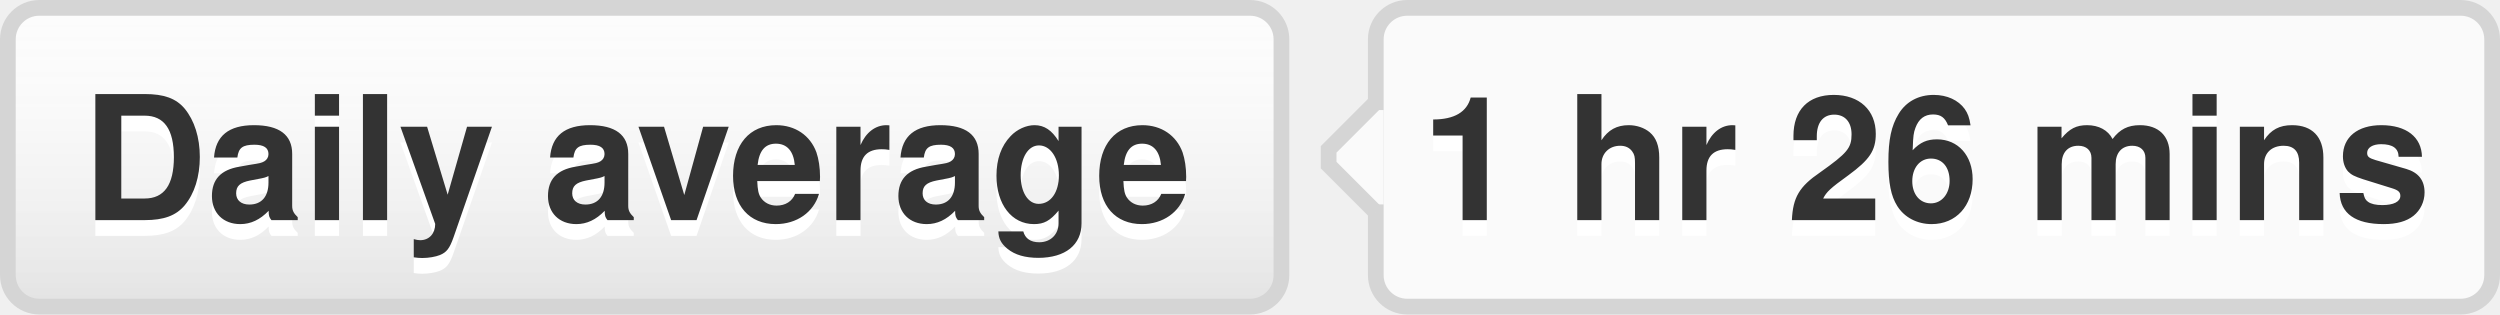
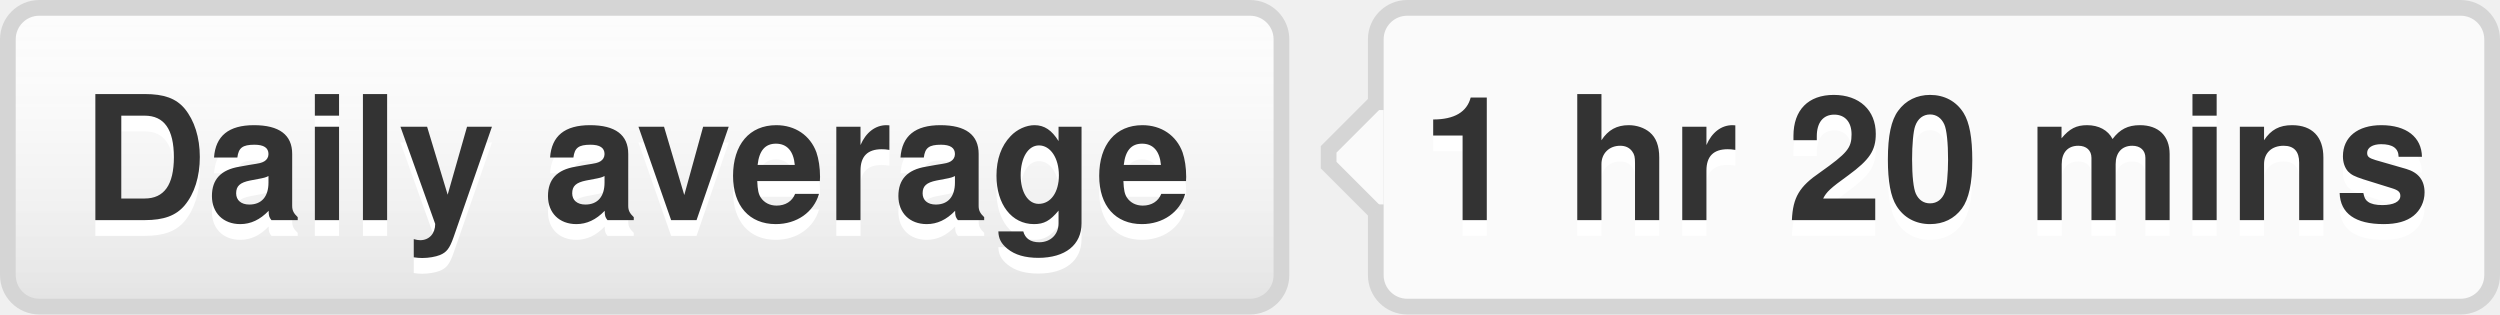
- <svg xmlns="http://www.w3.org/2000/svg" width="159" height="20" role="img" aria-label="Daily average: 1 hr 26 mins">
+ <svg xmlns="http://www.w3.org/2000/svg" width="159" height="20" role="img" aria-label="Daily average: 1 hr 20 mins">
  <style>a:hover #llink{fill:url(#b);stroke:#ccc}a:hover #rlink{fill:#4183c4}</style>
  <linearGradient id="a" x2="0" y2="100%">
    <stop offset="0" stop-color="#fcfcfc" stop-opacity="0" />
    <stop offset="1" stop-opacity=".1" />
  </linearGradient>
  <linearGradient id="b" x2="0" y2="100%">
    <stop offset="0" stop-color="#ccc" stop-opacity=".1" />
    <stop offset="1" stop-opacity=".1" />
  </linearGradient>
  <g stroke="#d5d5d5">
    <rect stroke="none" fill="#fcfcfc" x=".5" y=".5" width="81" height="19" rx="2" />
    <rect x="87.5" y=".5" width="71" height="19" rx="2" fill="#fafafa" />
    <rect x="87" y="7.5" width=".5" height="5" stroke="#fafafa" />
    <path d="M87.5 6.5 l-3 3v1 l3 3" fill="#fafafa" />
  </g>
  <g aria-hidden="true" fill="#333" text-anchor="middle" font-family="Helvetica Neue,Helvetica,Arial,sans-serif" text-rendering="geometricPrecision" font-weight="700" font-size="110px" line-height="14px">
    <rect id="llink" stroke="#d5d5d5" fill="url(#a)" x=".5" y=".5" width="81" height="19" rx="2" />
    <text aria-hidden="true" x="405" y="150" fill="#fff" transform="scale(.1)" textLength="710">Daily average</text>
    <text x="405" y="140" transform="scale(.1)" textLength="710">Daily average</text>
-     <text aria-hidden="true" x="1225" y="150" fill="#fff" transform="scale(.1)" textLength="630">1 hr 26 mins</text>
-     <text id="rlink" x="1225" y="140" transform="scale(.1)" textLength="630">1 hr 26 mins</text>
+     <text aria-hidden="true" x="1225" y="150" fill="#fff" transform="scale(.1)" textLength="630">1 hr 20 mins</text>
+     <text id="rlink" x="1225" y="140" transform="scale(.1)" textLength="630">1 hr 20 mins</text>
  </g>
</svg>
